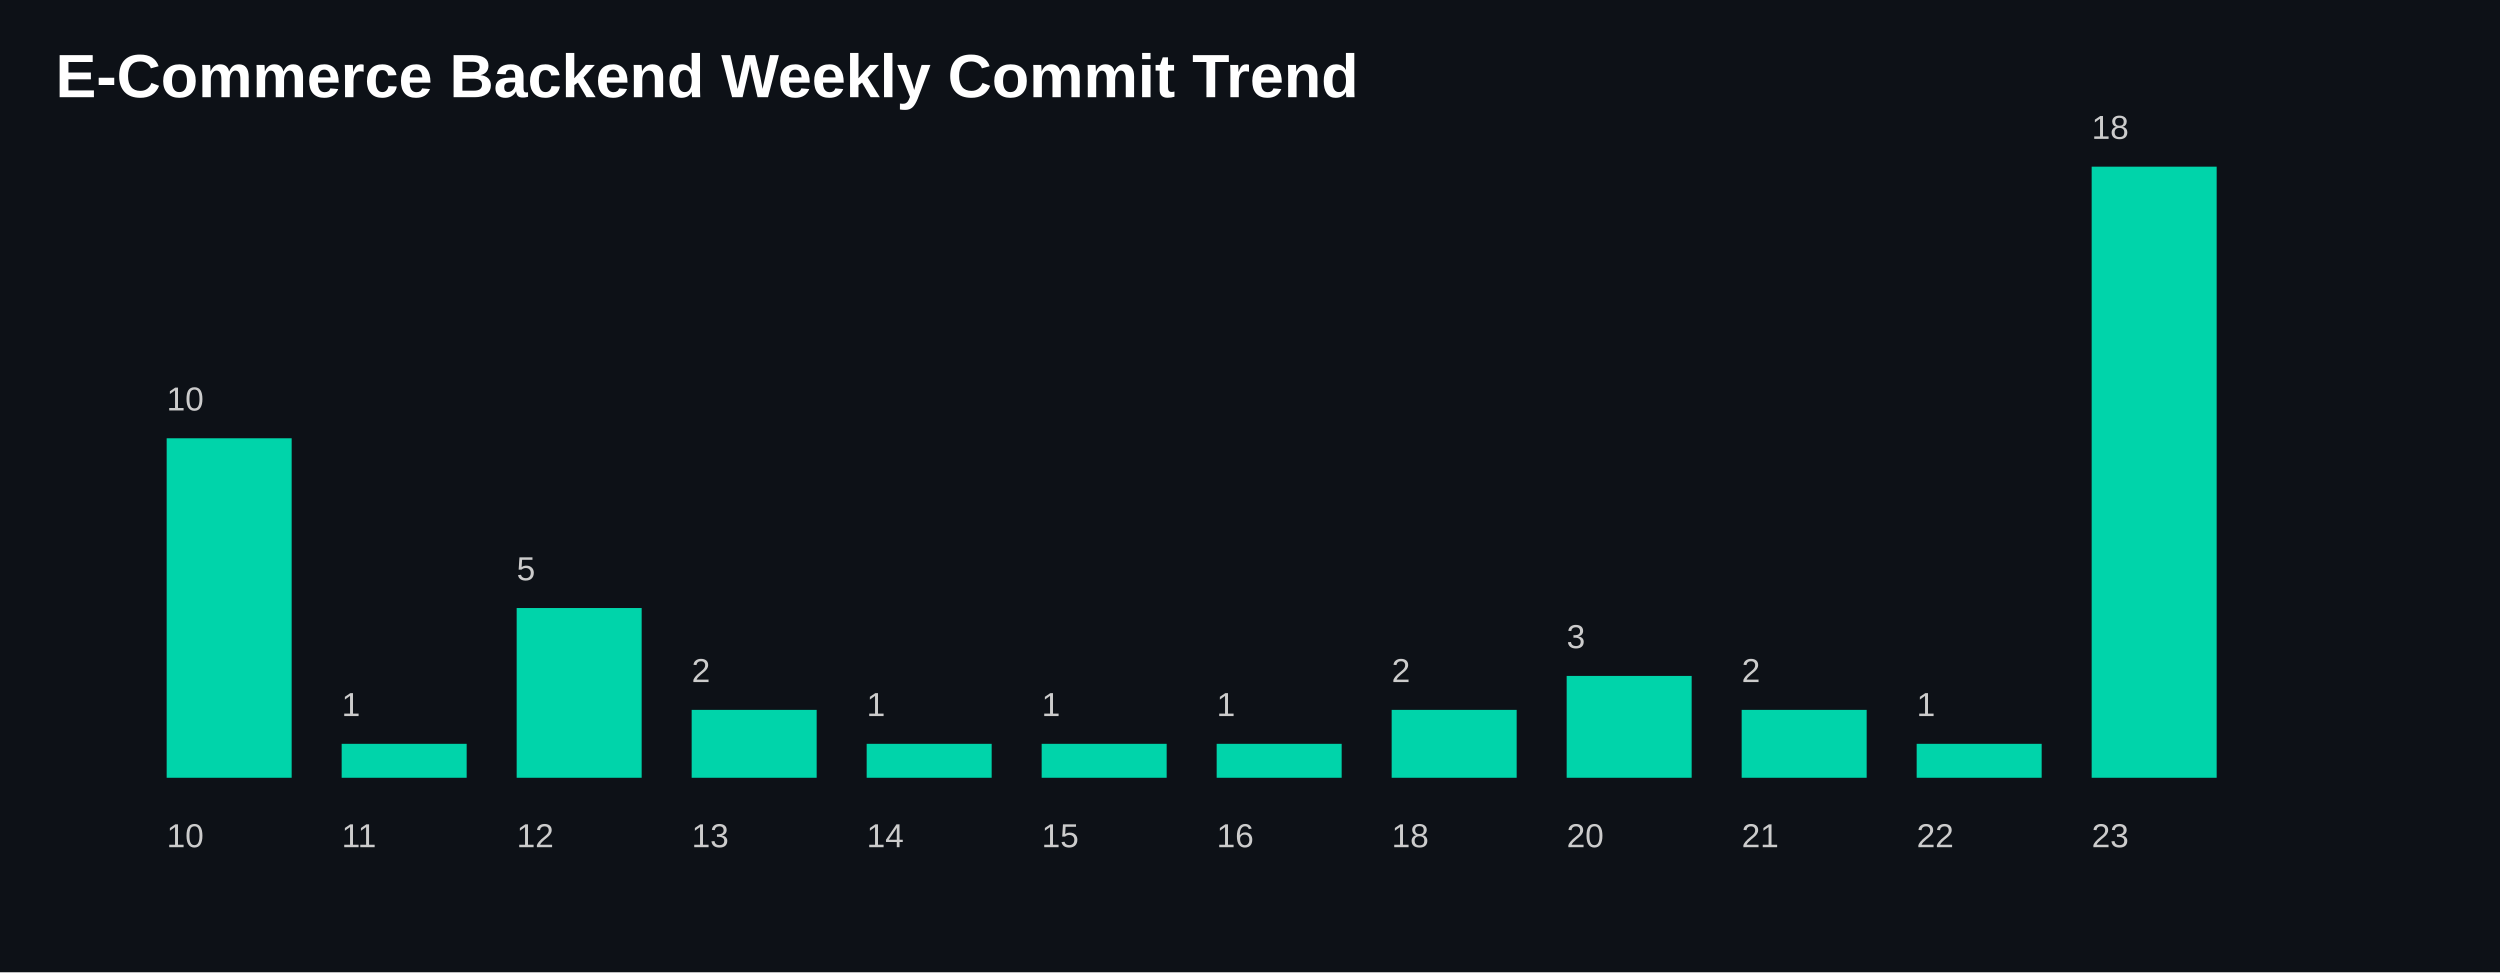
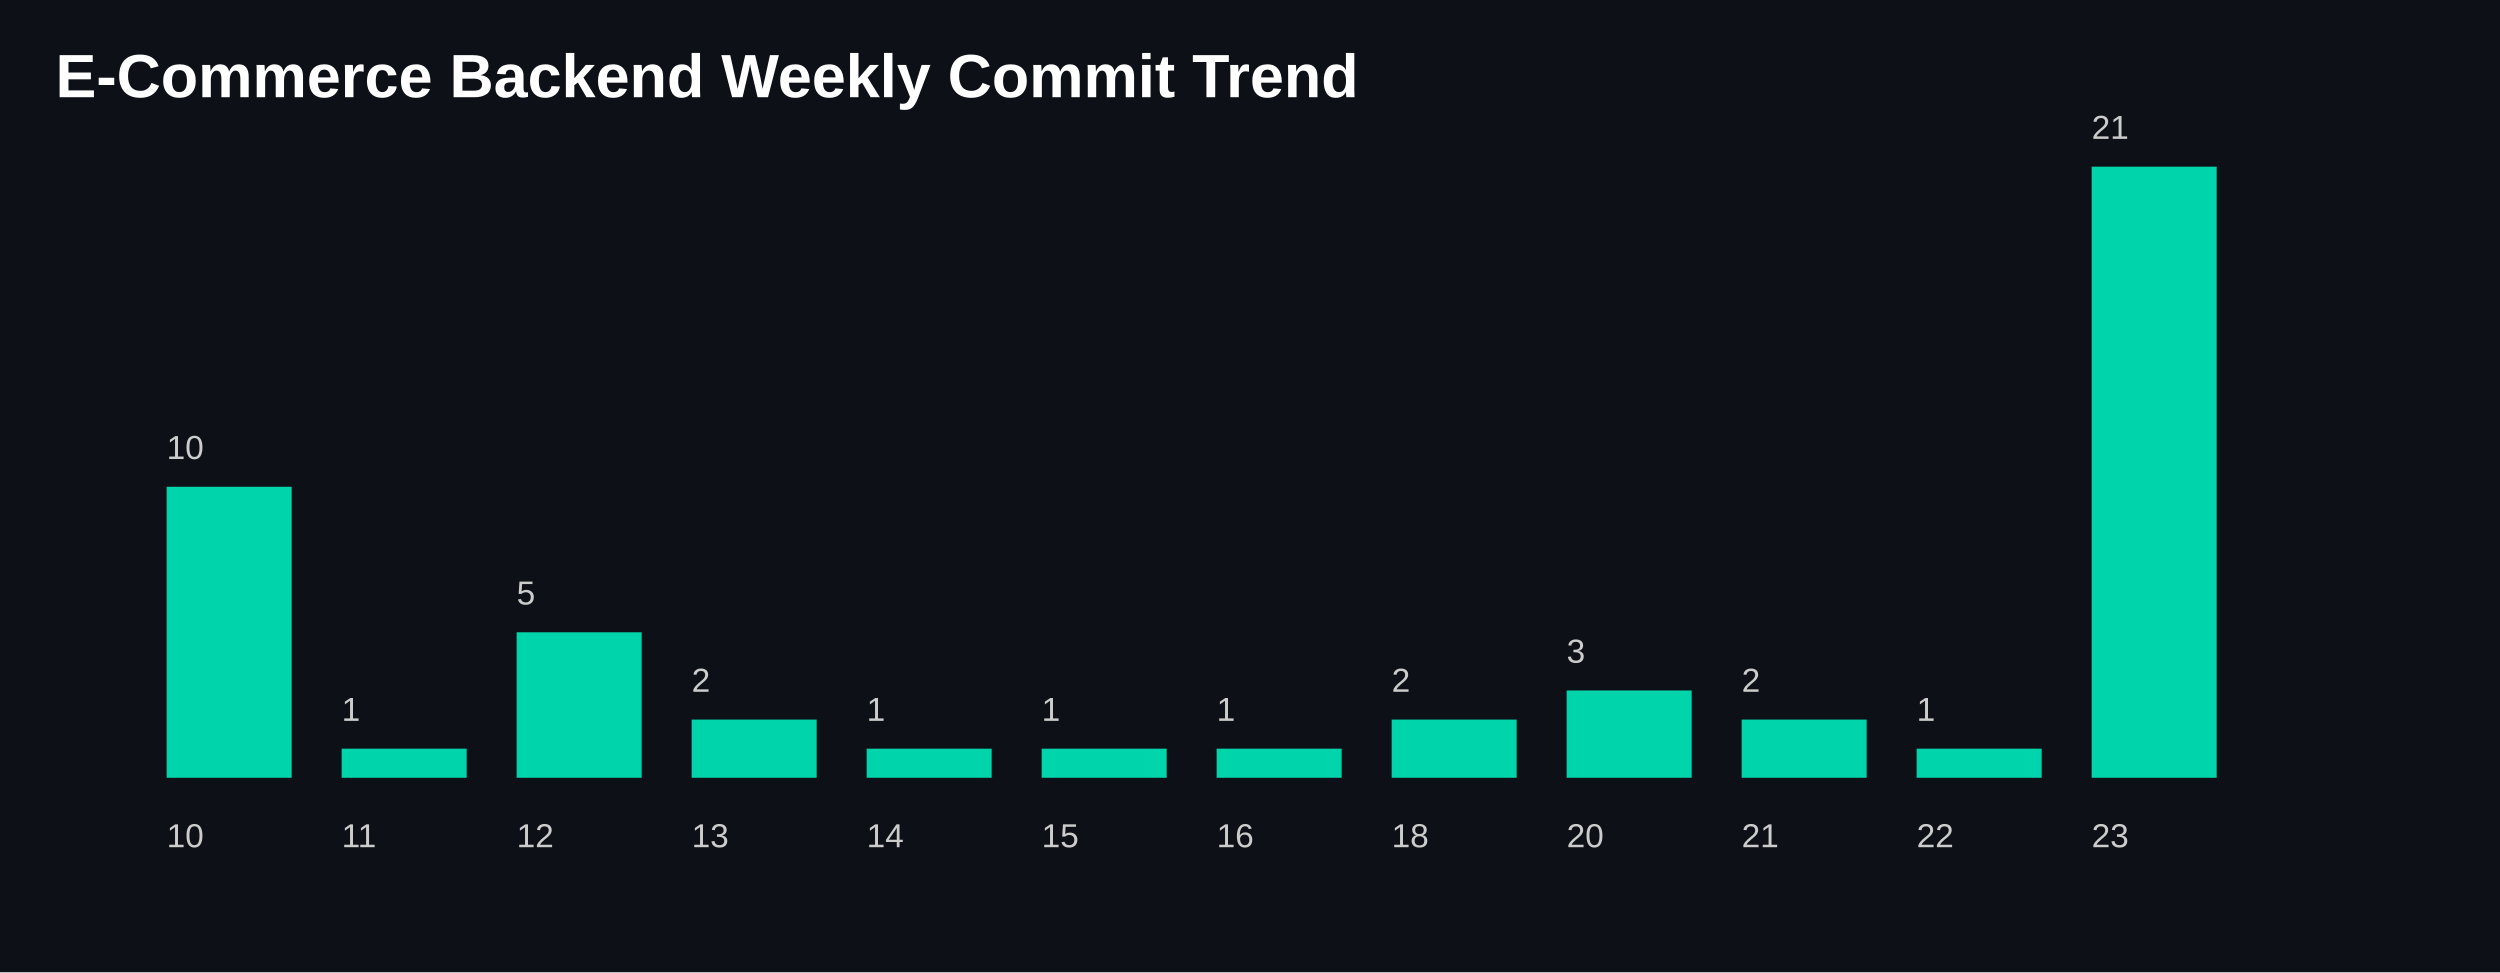
<svg xmlns="http://www.w3.org/2000/svg" width="900" height="350">
  <style>
    .title {
      fill: white;
      font-size: 22px;
      font-family: Arial, sans-serif;
      font-weight: bold;
    }

    .label {
      fill: #cccccc;
      font-size: 12px;
      font-family: Arial, sans-serif;
    }

    .bar {
      fill: #00D4AA;
    }
  </style>
  <rect width="100%" height="100%" fill="#0d1117" />
  <text x="20" y="35" class="title">
    E-Commerce Backend Weekly Commit Trend
  </text>
-   <rect class="bar" x="60" y="157.778" width="45" height="122.222" />
+   <rect class="bar" x="60" y="175.238" width="45" height="104.762" />
  <text class="label" x="60" y="305">
      10
    </text>
-   <text class="label" x="60" y="147.778">
+   <text class="label" x="60" y="165.238">
      10
    </text>
-   <rect class="bar" x="123" y="267.778" width="45" height="12.222" />
+   <rect class="bar" x="123" y="269.524" width="45" height="10.476" />
  <text class="label" x="123" y="305">
      11
    </text>
-   <text class="label" x="123" y="257.778">
+   <text class="label" x="123" y="259.524">
      1
    </text>
-   <rect class="bar" x="186" y="218.889" width="45" height="61.111" />
+   <rect class="bar" x="186" y="227.619" width="45" height="52.381" />
  <text class="label" x="186" y="305">
      12
    </text>
-   <text class="label" x="186" y="208.889">
+   <text class="label" x="186" y="217.619">
      5
    </text>
-   <rect class="bar" x="249" y="255.556" width="45" height="24.444" />
+   <rect class="bar" x="249" y="259.048" width="45" height="20.952" />
  <text class="label" x="249" y="305">
      13
    </text>
-   <text class="label" x="249" y="245.556">
+   <text class="label" x="249" y="249.048">
      2
    </text>
-   <rect class="bar" x="312" y="267.778" width="45" height="12.222" />
+   <rect class="bar" x="312" y="269.524" width="45" height="10.476" />
  <text class="label" x="312" y="305">
      14
    </text>
-   <text class="label" x="312" y="257.778">
+   <text class="label" x="312" y="259.524">
      1
    </text>
-   <rect class="bar" x="375" y="267.778" width="45" height="12.222" />
+   <rect class="bar" x="375" y="269.524" width="45" height="10.476" />
  <text class="label" x="375" y="305">
      15
    </text>
-   <text class="label" x="375" y="257.778">
+   <text class="label" x="375" y="259.524">
      1
    </text>
-   <rect class="bar" x="438" y="267.778" width="45" height="12.222" />
+   <rect class="bar" x="438" y="269.524" width="45" height="10.476" />
  <text class="label" x="438" y="305">
      16
    </text>
-   <text class="label" x="438" y="257.778">
+   <text class="label" x="438" y="259.524">
      1
    </text>
-   <rect class="bar" x="501" y="255.556" width="45" height="24.444" />
+   <rect class="bar" x="501" y="259.048" width="45" height="20.952" />
  <text class="label" x="501" y="305">
      18
    </text>
-   <text class="label" x="501" y="245.556">
+   <text class="label" x="501" y="249.048">
      2
    </text>
-   <rect class="bar" x="564" y="243.333" width="45" height="36.667" />
+   <rect class="bar" x="564" y="248.571" width="45" height="31.429" />
  <text class="label" x="564" y="305">
      20
    </text>
-   <text class="label" x="564" y="233.333">
+   <text class="label" x="564" y="238.571">
      3
    </text>
-   <rect class="bar" x="627" y="255.556" width="45" height="24.444" />
+   <rect class="bar" x="627" y="259.048" width="45" height="20.952" />
  <text class="label" x="627" y="305">
      21
    </text>
-   <text class="label" x="627" y="245.556">
+   <text class="label" x="627" y="249.048">
      2
    </text>
-   <rect class="bar" x="690" y="267.778" width="45" height="12.222" />
+   <rect class="bar" x="690" y="269.524" width="45" height="10.476" />
  <text class="label" x="690" y="305">
      22
    </text>
-   <text class="label" x="690" y="257.778">
+   <text class="label" x="690" y="259.524">
      1
    </text>
  <rect class="bar" x="753" y="60.0" width="45" height="220.0" />
  <text class="label" x="753" y="305">
      23
    </text>
  <text class="label" x="753" y="50.0">
-       18
+       21
    </text>
</svg>
